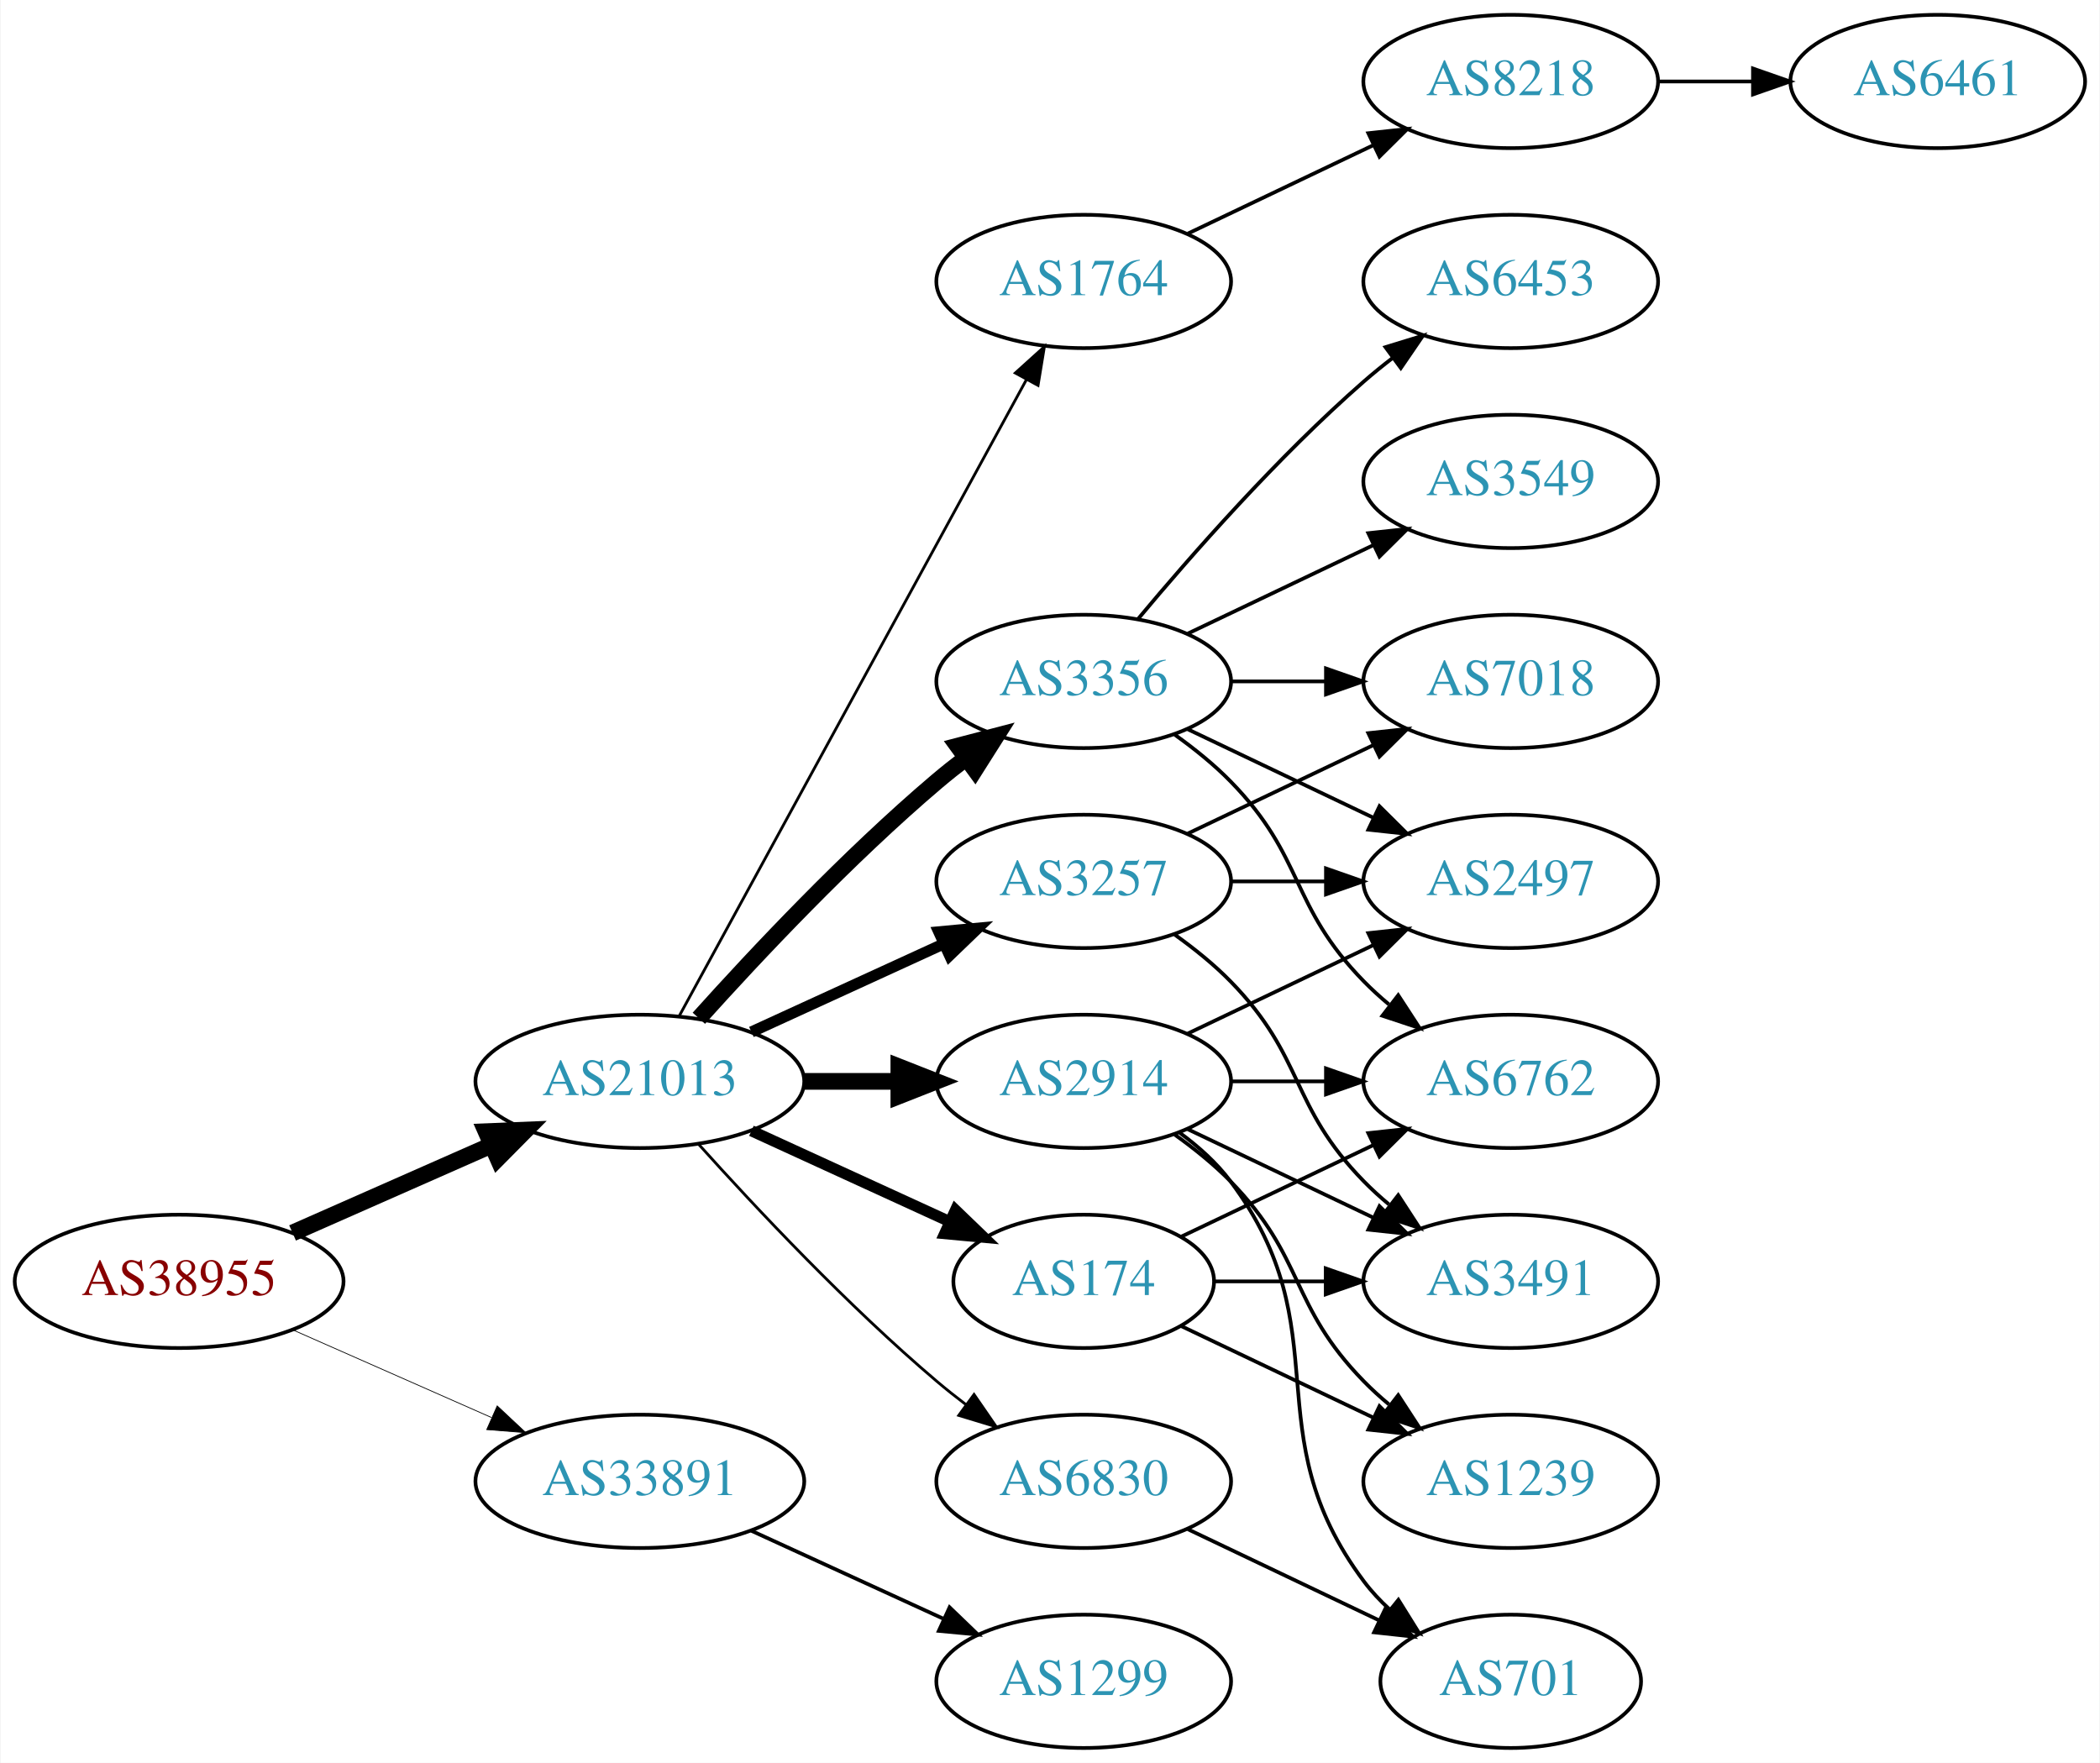
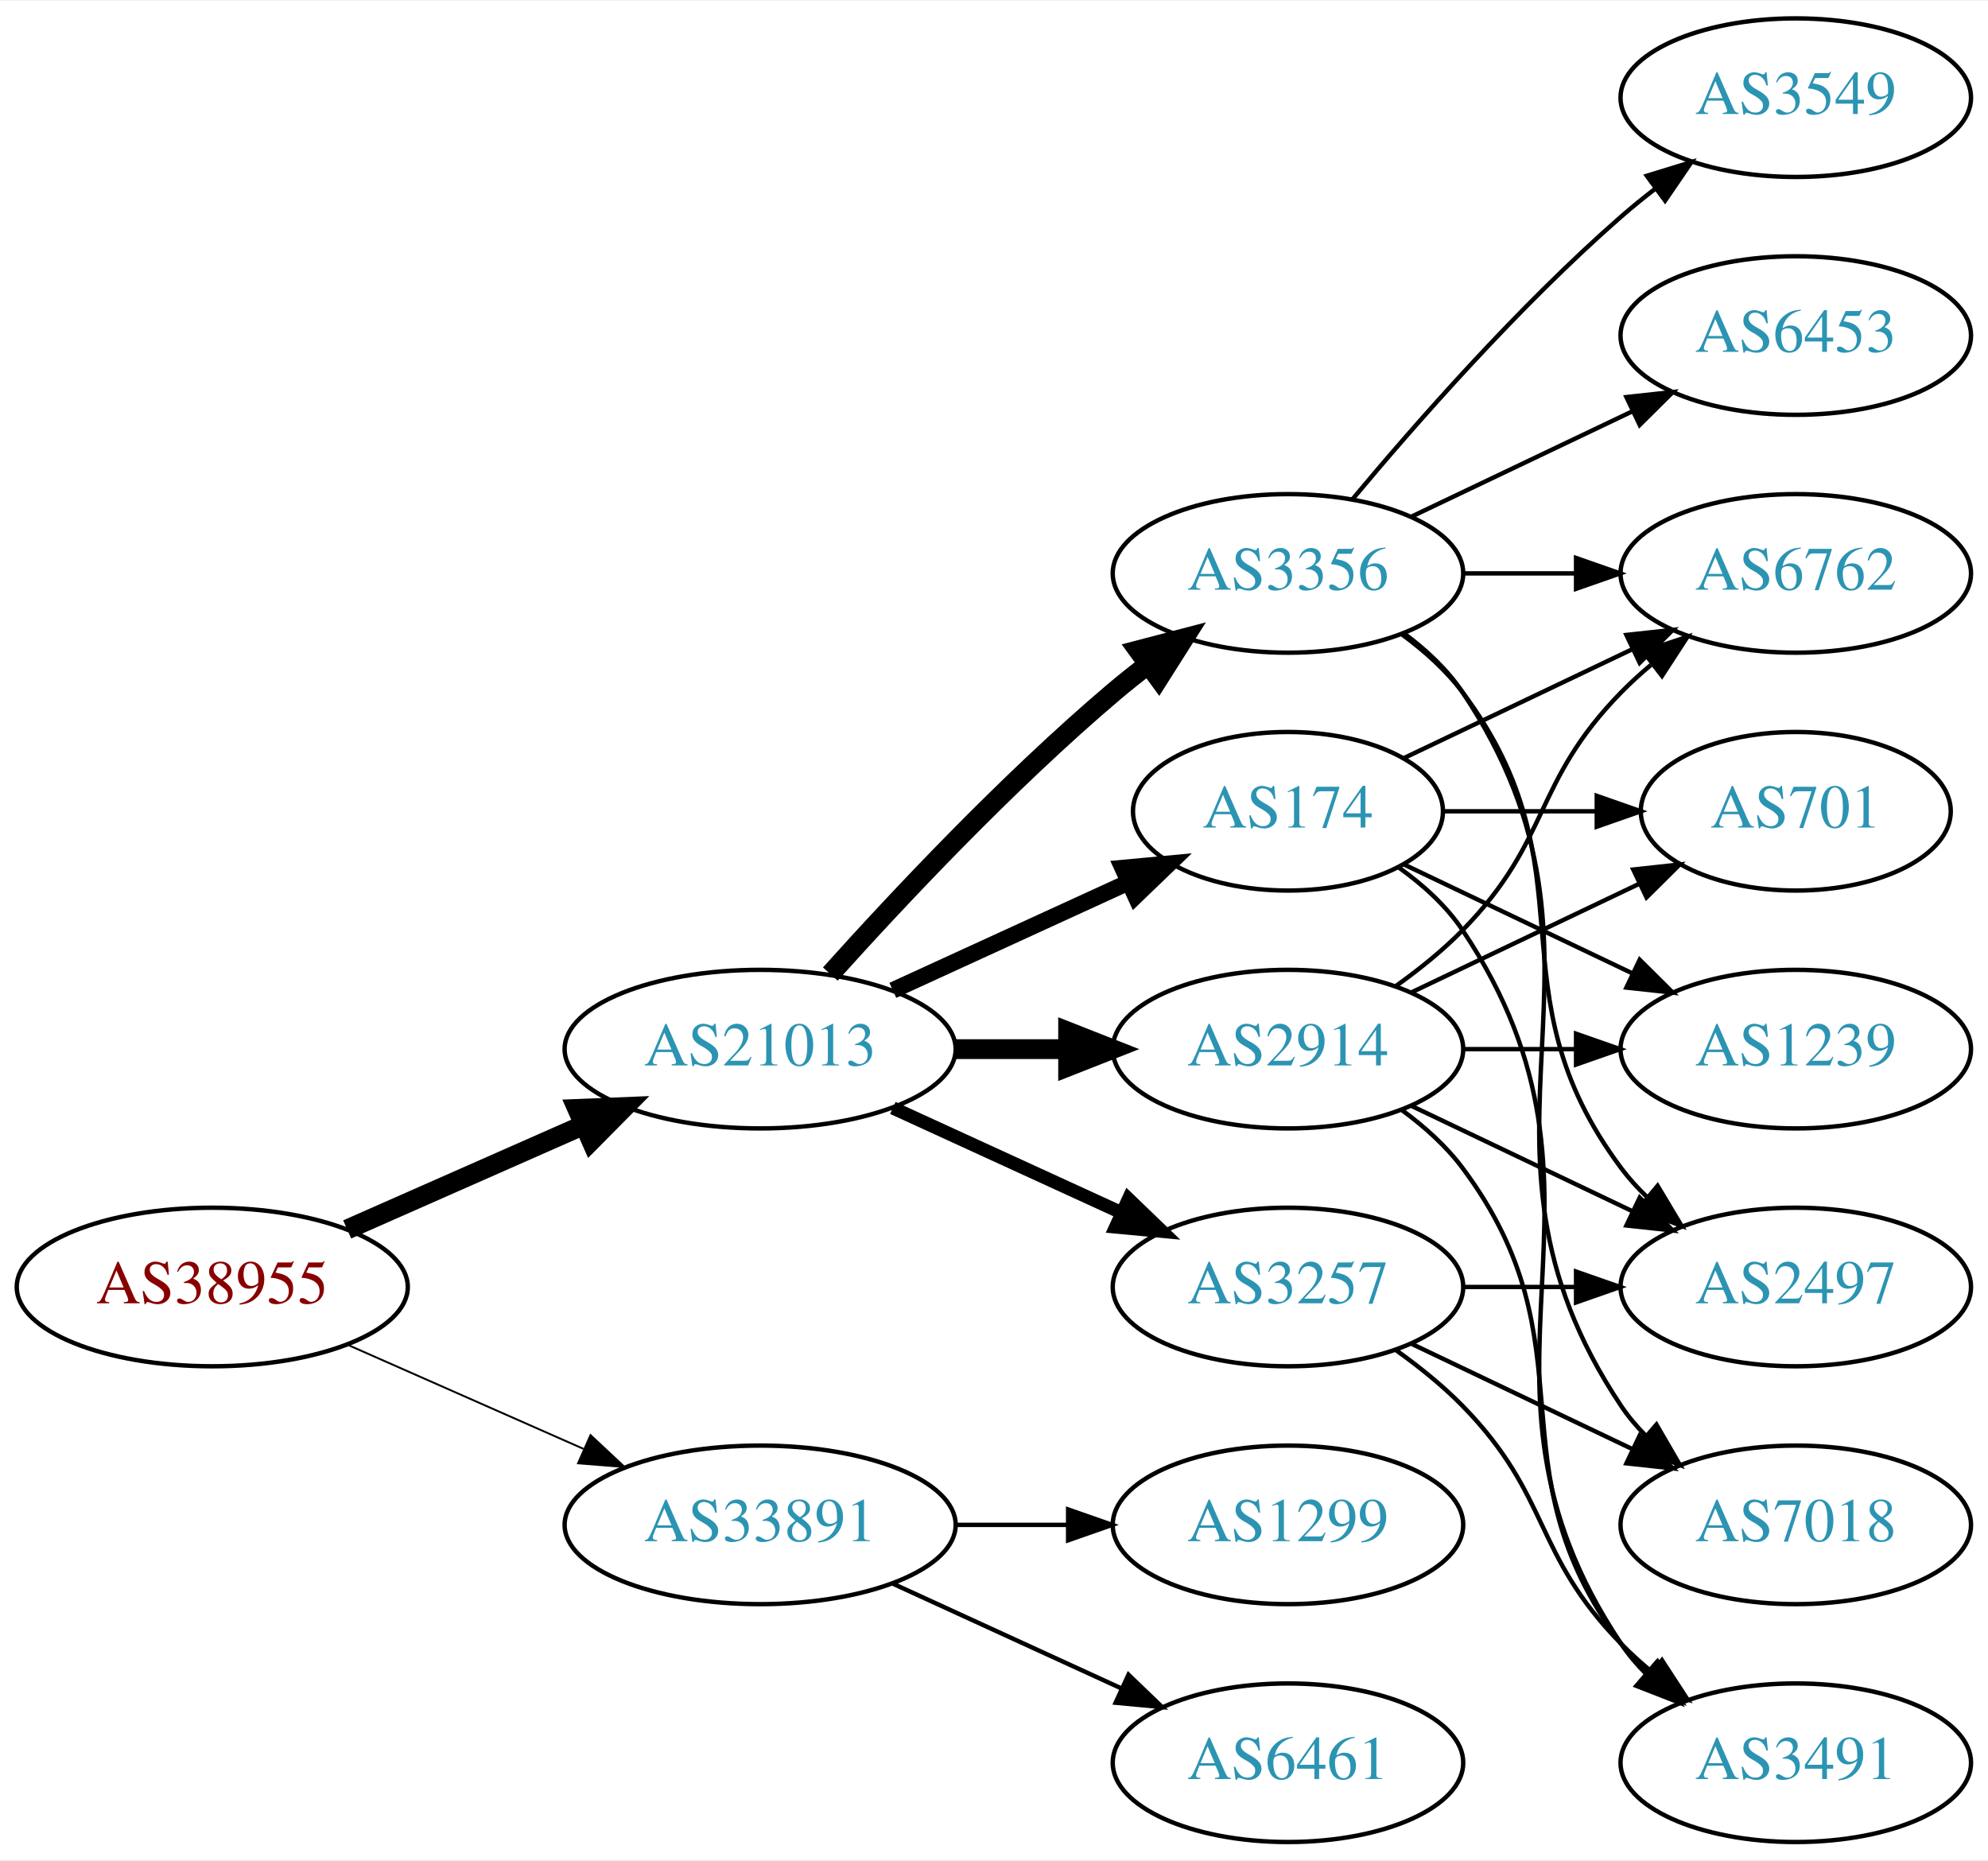
- <svg xmlns="http://www.w3.org/2000/svg" xmlns:xlink="http://www.w3.org/1999/xlink" width="567pt" height="476pt" viewBox="0.00 0.00 566.66 476.00">
-   <g id="graph0" class="graph" transform="scale(1 1) rotate(0) translate(4 472)">
-     <polygon fill="white" stroke="none" points="-4,4 -4,-472 562.663,-472 562.663,4 -4,4" />
+ <svg xmlns="http://www.w3.org/2000/svg" xmlns:xlink="http://www.w3.org/1999/xlink" width="451pt" height="422pt" viewBox="0.00 0.00 451.37 422.00">
+   <g id="graph0" class="graph" transform="scale(1 1) rotate(0) translate(4 418)">
+     <polygon fill="white" stroke="none" points="-4,4 -4,-418 447.37,-418 447.37,4 -4,4" />
    <g id="node1" class="node">
      <g id="a_node1">
        <a xlink:href="/asn/38955" xlink:title="AS38955 ~ World4You Internet Services GmbH [AT]">
          <ellipse fill="#ffffff" stroke="black" cx="44.196" cy="-126" rx="44.393" ry="18" />
          <text text-anchor="middle" x="44.196" y="-122.3" font-family="Times,serif" font-size="14.00" fill="#880000">AS38955</text>
        </a>
      </g>
    </g>
    <g id="node2" class="node">
      <g id="a_node2">
        <a xlink:href="/asn/21013" xlink:title="AS21013 ~ Wels, AT [AT]">
          <ellipse fill="#ffffff" stroke="black" cx="168.588" cy="-180" rx="44.393" ry="18" />
          <text text-anchor="middle" x="168.588" y="-176.3" font-family="Times,serif" font-size="14.00" fill="#2c94b3">AS21013</text>
        </a>
      </g>
    </g>
    <g id="edge1" class="edge">
      <path fill="none" stroke="black" stroke-width="4.5" d="M74.824,-139.072C90.941,-146.183 111.081,-155.069 128.473,-162.742" />
      <polygon fill="black" stroke="black" stroke-width="4.5" points="127.071,-166.427 137.809,-166.861 130.249,-159.222 127.071,-166.427" />
    </g>
    <g id="node3" class="node">
      <g id="a_node3">
        <a xlink:href="/asn/33891" xlink:title="AS33891 ~ CORE-BACKBONE GMBH GLOBAL NETWORK [DE]">
          <ellipse fill="#ffffff" stroke="black" cx="168.588" cy="-72" rx="44.393" ry="18" />
          <text text-anchor="middle" x="168.588" y="-68.3" font-family="Times,serif" font-size="14.00" fill="#2c94b3">AS33891</text>
        </a>
      </g>
    </g>
    <g id="edge2" class="edge">
-       <path fill="none" stroke="black" stroke-width="0.205" d="M74.824,-112.928C90.941,-105.817 111.081,-96.931 128.473,-89.258" />
-       <polygon fill="black" stroke="black" stroke-width="0.205" points="130.073,-92.377 137.809,-85.139 127.247,-85.973 130.073,-92.377" />
+       <path fill="none" stroke="black" stroke-width="0.429" d="M74.824,-112.928C90.941,-105.817 111.081,-96.931 128.473,-89.258" />
+       <polygon fill="black" stroke="black" stroke-width="0.429" points="130.073,-92.377 137.809,-85.139 127.247,-85.973 130.073,-92.377" />
    </g>
    <g id="node4" class="node">
      <g id="a_node4">
+         <a xlink:href="/asn/3257" xlink:title="AS3257 ~ GTT [DE]">
+           <ellipse fill="#ffffff" stroke="black" cx="288.431" cy="-126" rx="39.794" ry="18" />
+           <text text-anchor="middle" x="288.431" y="-122.3" font-family="Times,serif" font-size="14.00" fill="#2c94b3">AS3257</text>
+         </a>
+       </g>
+     </g>
+     <g id="edge3" class="edge">
+       <path fill="none" stroke="black" stroke-width="3" d="M198.718,-166.652C214.329,-159.498 233.727,-150.609 250.399,-142.97" />
+       <polygon fill="black" stroke="black" stroke-width="3" points="252.218,-145.986 259.851,-138.638 249.302,-139.622 252.218,-145.986" />
+     </g>
+     <g id="node5" class="node">
+       <g id="a_node5">
+         <a xlink:href="/asn/174" xlink:title="AS174 ~ Cogent Communications [US]">
+           <ellipse fill="#ffffff" stroke="black" cx="288.431" cy="-234" rx="35.194" ry="18" />
+           <text text-anchor="middle" x="288.431" y="-230.3" font-family="Times,serif" font-size="14.00" fill="#2c94b3">AS174</text>
+         </a>
+       </g>
+     </g>
+     <g id="edge4" class="edge">
+       <path fill="none" stroke="black" stroke-width="3.75" d="M198.718,-193.348C214.935,-200.78 235.238,-210.083 252.327,-217.914" />
+       <polygon fill="black" stroke="black" stroke-width="3.75" points="250.895,-221.108 261.444,-222.092 253.811,-214.744 250.895,-221.108" />
+     </g>
+     <g id="node6" class="node">
+       <g id="a_node6">
        <a xlink:href="/asn/2914" xlink:title="AS2914 ~ NTT America, Inc. [US]">
          <ellipse fill="#ffffff" stroke="black" cx="288.431" cy="-180" rx="39.794" ry="18" />
          <text text-anchor="middle" x="288.431" y="-176.3" font-family="Times,serif" font-size="14.00" fill="#2c94b3">AS2914</text>
        </a>
      </g>
    </g>
-     <g id="edge3" class="edge">
+     <g id="edge5" class="edge">
      <path fill="none" stroke="black" stroke-width="4.5" d="M212.799,-180C221.112,-180 229.875,-180 238.357,-180" />
      <polygon fill="black" stroke="black" stroke-width="4.5" points="238.516,-183.938 248.516,-180 238.516,-176.063 238.516,-183.938" />
    </g>
-     <g id="node5" class="node">
-       <g id="a_node5">
-         <a xlink:href="/asn/6830" xlink:title="AS6830 ~ LGI-UPC [AT]">
-           <ellipse fill="#ffffff" stroke="black" cx="288.431" cy="-72" rx="39.794" ry="18" />
-           <text text-anchor="middle" x="288.431" y="-68.3" font-family="Times,serif" font-size="14.00" fill="#2c94b3">AS6830</text>
-         </a>
-       </g>
-     </g>
-     <g id="edge4" class="edge">
-       <path fill="none" stroke="black" stroke-width="0.75" d="M184.521,-162.956C199.847,-145.903 224.782,-119.35 248.784,-99 251.281,-96.883 253.942,-94.768 256.653,-92.707" />
-       <polygon fill="black" stroke="black" stroke-width="0.75" points="258.819,-95.459 264.83,-86.734 254.69,-89.806 258.819,-95.459" />
-     </g>
-     <g id="node6" class="node">
-       <g id="a_node6">
+     <g id="node7" class="node">
+       <g id="a_node7">
        <a xlink:href="/asn/3356" xlink:title="AS3356 ~ Level 3 Parent, LLC [US]">
          <ellipse fill="#ffffff" stroke="black" cx="288.431" cy="-288" rx="39.794" ry="18" />
          <text text-anchor="middle" x="288.431" y="-284.3" font-family="Times,serif" font-size="14.00" fill="#2c94b3">AS3356</text>
        </a>
      </g>
    </g>
-     <g id="edge5" class="edge">
+     <g id="edge6" class="edge">
      <path fill="none" stroke="black" stroke-width="4.5" d="M184.521,-197.044C199.847,-214.097 224.782,-240.65 248.784,-261 251.281,-263.117 253.942,-265.232 256.653,-267.293" />
      <polygon fill="black" stroke="black" stroke-width="4.5" points="254.432,-270.547 264.83,-273.266 259.077,-264.188 254.432,-270.547" />
    </g>
-     <g id="node7" class="node">
-       <g id="a_node7">
-         <a xlink:href="/asn/3257" xlink:title="AS3257 ~ GTT [DE]">
-           <ellipse fill="#ffffff" stroke="black" cx="288.431" cy="-234" rx="39.794" ry="18" />
-           <text text-anchor="middle" x="288.431" y="-230.3" font-family="Times,serif" font-size="14.00" fill="#2c94b3">AS3257</text>
-         </a>
-       </g>
-     </g>
-     <g id="edge6" class="edge">
-       <path fill="none" stroke="black" stroke-width="3" d="M198.718,-193.348C214.329,-200.502 233.727,-209.391 250.399,-217.03" />
-       <polygon fill="black" stroke="black" stroke-width="3" points="249.302,-220.378 259.851,-221.362 252.218,-214.014 249.302,-220.378" />
+     <g id="node16" class="node">
+       <g id="a_node16">
+         <a xlink:href="/asn/1299" xlink:title="AS1299 ~ Telia Carrier [EU]">
+           <ellipse fill="#ffffff" stroke="black" cx="288.431" cy="-72" rx="39.794" ry="18" />
+           <text text-anchor="middle" x="288.431" y="-68.3" font-family="Times,serif" font-size="14.00" fill="#2c94b3">AS1299</text>
+         </a>
+       </g>
+     </g>
+     <g id="edge24" class="edge">
+       <path fill="none" stroke="black" d="M212.799,-72C221.112,-72 229.875,-72 238.357,-72" />
+       <polygon fill="black" stroke="black" points="238.516,-75.5 248.516,-72 238.516,-68.5 238.516,-75.5" />
+     </g>
+     <g id="node17" class="node">
+       <g id="a_node17">
+         <a xlink:href="/asn/6461" xlink:title="AS6461 ~ Zayo Bandwidth [US]">
+           <ellipse fill="#ffffff" stroke="black" cx="288.431" cy="-18" rx="39.794" ry="18" />
+           <text text-anchor="middle" x="288.431" y="-14.3" font-family="Times,serif" font-size="14.00" fill="#2c94b3">AS6461</text>
+         </a>
+       </g>
+     </g>
+     <g id="edge25" class="edge">
+       <path fill="none" stroke="black" d="M198.718,-58.652C214.329,-51.498 233.727,-42.609 250.399,-34.969" />
+       <polygon fill="black" stroke="black" points="252.218,-37.986 259.851,-30.638 249.302,-31.622 252.218,-37.986" />
    </g>
    <g id="node8" class="node">
      <g id="a_node8">
-         <a xlink:href="/asn/1764" xlink:title="AS1764 ~ NEXTLAYER-AS [AT]">
-           <ellipse fill="#ffffff" stroke="black" cx="288.431" cy="-396" rx="39.794" ry="18" />
-           <text text-anchor="middle" x="288.431" y="-392.3" font-family="Times,serif" font-size="14.00" fill="#2c94b3">AS1764</text>
+         <a xlink:href="/asn/3491" xlink:title="AS3491 ~ PCCW Global, Inc. [US]">
+           <ellipse fill="#ffffff" stroke="black" cx="403.724" cy="-18" rx="39.794" ry="18" />
+           <text text-anchor="middle" x="403.724" y="-14.3" font-family="Times,serif" font-size="14.00" fill="#2c94b3">AS3491</text>
        </a>
      </g>
    </g>
    <g id="edge7" class="edge">
-       <path fill="none" stroke="black" stroke-width="0.75" d="M179.232,-197.676C199.913,-235.584 248.626,-324.873 273.005,-369.559" />
-       <polygon fill="black" stroke="black" stroke-width="0.75" points="269.957,-371.28 277.819,-378.383 276.102,-367.928 269.957,-371.28" />
+       <path fill="none" stroke="black" d="M313.025,-111.611C318.281,-107.852 323.613,-103.563 328.077,-99 348.25,-78.383 343.905,-65.617 364.077,-45 366.17,-42.861 368.453,-40.782 370.83,-38.79" />
+       <polygon fill="black" stroke="black" points="373.349,-41.268 379.13,-32.389 369.074,-35.725 373.349,-41.268" />
    </g>
    <g id="node9" class="node">
      <g id="a_node9">
-         <a xlink:href="/asn/174" xlink:title="AS174 ~ Cogent Communications [US]">
-           <ellipse fill="#ffffff" stroke="black" cx="288.431" cy="-126" rx="35.194" ry="18" />
-           <text text-anchor="middle" x="288.431" y="-122.3" font-family="Times,serif" font-size="14.00" fill="#2c94b3">AS174</text>
+         <a xlink:href="/asn/2497" xlink:title="AS2497 ~ Internet Initiative Japan Inc. [JP]">
+           <ellipse fill="#ffffff" stroke="black" cx="403.724" cy="-126" rx="39.794" ry="18" />
+           <text text-anchor="middle" x="403.724" y="-122.3" font-family="Times,serif" font-size="14.00" fill="#2c94b3">AS2497</text>
        </a>
      </g>
    </g>
    <g id="edge8" class="edge">
-       <path fill="none" stroke="black" stroke-width="3" d="M198.718,-166.652C214.935,-159.22 235.238,-149.917 252.327,-142.086" />
-       <polygon fill="black" stroke="black" stroke-width="3" points="253.811,-145.256 261.444,-137.908 250.895,-138.892 253.811,-145.256" />
-     </g>
-     <g id="node20" class="node">
-       <g id="a_node20">
-         <a xlink:href="/asn/1299" xlink:title="AS1299 ~ Telia Carrier [EU]">
-           <ellipse fill="#ffffff" stroke="black" cx="288.431" cy="-18" rx="39.794" ry="18" />
-           <text text-anchor="middle" x="288.431" y="-14.3" font-family="Times,serif" font-size="14.00" fill="#2c94b3">AS1299</text>
-         </a>
-       </g>
-     </g>
-     <g id="edge28" class="edge">
-       <path fill="none" stroke="black" d="M198.718,-58.652C214.329,-51.498 233.727,-42.609 250.399,-34.969" />
-       <polygon fill="black" stroke="black" points="252.218,-37.986 259.851,-30.638 249.302,-31.622 252.218,-37.986" />
+       <path fill="none" stroke="black" d="M328.103,-126C336.306,-126 345.07,-126 353.602,-126" />
+       <polygon fill="black" stroke="black" points="353.841,-129.5 363.841,-126 353.841,-122.5 353.841,-129.5" />
    </g>
    <g id="node10" class="node">
      <g id="a_node10">
+         <a xlink:href="/asn/7018" xlink:title="AS7018 ~ AT&amp;T Services, Inc. [US]">
+           <ellipse fill="#ffffff" stroke="black" cx="403.724" cy="-72" rx="39.794" ry="18" />
+           <text text-anchor="middle" x="403.724" y="-68.3" font-family="Times,serif" font-size="14.00" fill="#2c94b3">AS7018</text>
+         </a>
+       </g>
+     </g>
+     <g id="edge9" class="edge">
+       <path fill="none" stroke="black" d="M316.567,-113.066C331.561,-105.919 350.382,-96.948 366.605,-89.215" />
+       <polygon fill="black" stroke="black" points="368.288,-92.291 375.809,-84.829 365.276,-85.972 368.288,-92.291" />
+     </g>
+     <g id="edge16" class="edge">
+       <path fill="none" stroke="black" d="M313.548,-221.266C319.038,-217.352 324.344,-212.577 328.077,-207 369.102,-145.706 323.053,-106.294 364.077,-45 365.699,-42.577 367.618,-40.305 369.72,-38.19" />
+       <polygon fill="black" stroke="black" points="372.087,-40.771 377.405,-31.607 367.533,-35.454 372.087,-40.771" />
+     </g>
+     <g id="node13" class="node">
+       <g id="a_node13">
+         <a xlink:href="/asn/6762" xlink:title="AS6762 ~ TELECOM ITALIA SPARKLE S.p.A. [IT]">
+           <ellipse fill="#ffffff" stroke="black" cx="403.724" cy="-288" rx="39.794" ry="18" />
+           <text text-anchor="middle" x="403.724" y="-284.3" font-family="Times,serif" font-size="14.00" fill="#2c94b3">AS6762</text>
+         </a>
+       </g>
+     </g>
+     <g id="edge18" class="edge">
+       <path fill="none" stroke="black" d="M314.856,-246.119C330.159,-253.413 349.882,-262.814 366.764,-270.86" />
+       <polygon fill="black" stroke="black" points="365.271,-274.026 375.804,-275.169 368.283,-267.707 365.271,-274.026" />
+     </g>
+     <g id="node14" class="node">
+       <g id="a_node14">
        <a xlink:href="/asn/701" xlink:title="AS701 ~ UUNET [US]">
-           <ellipse fill="#ffffff" stroke="black" cx="403.724" cy="-18" rx="35.194" ry="18" />
-           <text text-anchor="middle" x="403.724" y="-14.3" font-family="Times,serif" font-size="14.00" fill="#2c94b3">AS701</text>
-         </a>
-       </g>
-     </g>
-     <g id="edge18" class="edge">
-       <path fill="none" stroke="black" d="M314.362,-166.118C319.438,-162.389 324.356,-157.984 328.077,-153 358.349,-112.458 333.806,-85.542 364.077,-45 366.085,-42.311 368.441,-39.791 370.982,-37.455" />
-       <polygon fill="black" stroke="black" points="373.397,-40.004 378.998,-31.011 369.011,-34.548 373.397,-40.004" />
-     </g>
-     <g id="node12" class="node">
-       <g id="a_node12">
-         <a xlink:href="/asn/2497" xlink:title="AS2497 ~ Internet Initiative Japan Inc. [JP]">
-           <ellipse fill="#ffffff" stroke="black" cx="403.724" cy="-234" rx="39.794" ry="18" />
-           <text text-anchor="middle" x="403.724" y="-230.3" font-family="Times,serif" font-size="14.00" fill="#2c94b3">AS2497</text>
-         </a>
-       </g>
-     </g>
-     <g id="edge22" class="edge">
-       <path fill="none" stroke="black" d="M316.567,-192.934C331.561,-200.081 350.382,-209.052 366.605,-216.785" />
-       <polygon fill="black" stroke="black" points="365.276,-220.028 375.809,-221.171 368.288,-213.709 365.276,-220.028" />
+           <ellipse fill="#ffffff" stroke="black" cx="403.724" cy="-234" rx="35.194" ry="18" />
+           <text text-anchor="middle" x="403.724" y="-230.3" font-family="Times,serif" font-size="14.00" fill="#2c94b3">AS701</text>
+         </a>
+       </g>
+     </g>
+     <g id="edge15" class="edge">
+       <path fill="none" stroke="black" d="M323.73,-234C334.6,-234 346.778,-234 358.255,-234" />
+       <polygon fill="black" stroke="black" points="358.541,-237.5 368.541,-234 358.541,-230.5 358.541,-237.5" />
    </g>
    <g id="node15" class="node">
      <g id="a_node15">
-         <a xlink:href="/asn/6762" xlink:title="AS6762 ~ TELECOM ITALIA SPARKLE S.p.A. [IT]">
+         <a xlink:href="/asn/1239" xlink:title="AS1239 ~ Sprint [US]">
          <ellipse fill="#ffffff" stroke="black" cx="403.724" cy="-180" rx="39.794" ry="18" />
-           <text text-anchor="middle" x="403.724" y="-176.3" font-family="Times,serif" font-size="14.00" fill="#2c94b3">AS6762</text>
-         </a>
-       </g>
+           <text text-anchor="middle" x="403.724" y="-176.3" font-family="Times,serif" font-size="14.00" fill="#2c94b3">AS1239</text>
+         </a>
+       </g>
+     </g>
+     <g id="edge17" class="edge">
+       <path fill="none" stroke="black" d="M314.856,-221.881C330.159,-214.587 349.882,-205.186 366.764,-197.14" />
+       <polygon fill="black" stroke="black" points="368.283,-200.293 375.804,-192.831 365.271,-193.974 368.283,-200.293" />
+     </g>
+     <g id="edge21" class="edge">
+       <path fill="none" stroke="black" d="M314.362,-166.118C319.438,-162.389 324.356,-157.984 328.077,-153 358.349,-112.458 333.806,-85.542 364.077,-45 365.822,-42.664 367.829,-40.455 369.992,-38.383" />
+       <polygon fill="black" stroke="black" points="372.352,-40.973 377.793,-31.882 367.87,-35.595 372.352,-40.973" />
+     </g>
+     <g id="edge20" class="edge">
+       <path fill="none" stroke="black" d="M316.567,-167.066C331.561,-159.919 350.382,-150.948 366.605,-143.215" />
+       <polygon fill="black" stroke="black" points="368.288,-146.291 375.809,-138.829 365.276,-139.972 368.288,-146.291" />
+     </g>
+     <g id="edge22" class="edge">
+       <path fill="none" stroke="black" d="M313.025,-194.389C318.281,-198.148 323.613,-202.437 328.077,-207 348.25,-227.617 343.905,-240.383 364.077,-261 366.17,-263.139 368.453,-265.218 370.83,-267.21" />
+       <polygon fill="black" stroke="black" points="369.074,-270.275 379.13,-273.611 373.349,-264.732 369.074,-270.275" />
+     </g>
+     <g id="edge23" class="edge">
+       <path fill="none" stroke="black" d="M316.567,-192.934C331.999,-200.29 351.485,-209.577 368.02,-217.459" />
+       <polygon fill="black" stroke="black" points="366.828,-220.768 377.361,-221.911 369.84,-214.449 366.828,-220.768" />
    </g>
    <g id="edge19" class="edge">
      <path fill="none" stroke="black" d="M328.103,-180C336.306,-180 345.07,-180 353.602,-180" />
      <polygon fill="black" stroke="black" points="353.841,-183.5 363.841,-180 353.841,-176.5 353.841,-183.5" />
    </g>
-     <g id="node16" class="node">
-       <g id="a_node16">
-         <a xlink:href="/asn/3491" xlink:title="AS3491 ~ PCCW Global, Inc. [US]">
-           <ellipse fill="#ffffff" stroke="black" cx="403.724" cy="-126" rx="39.794" ry="18" />
-           <text text-anchor="middle" x="403.724" y="-122.3" font-family="Times,serif" font-size="14.00" fill="#2c94b3">AS3491</text>
-         </a>
-       </g>
-     </g>
-     <g id="edge20" class="edge">
-       <path fill="none" stroke="black" d="M316.567,-167.066C331.561,-159.919 350.382,-150.948 366.605,-143.215" />
-       <polygon fill="black" stroke="black" points="368.288,-146.291 375.809,-138.829 365.276,-139.972 368.288,-146.291" />
-     </g>
-     <g id="node17" class="node">
-       <g id="a_node17">
-         <a xlink:href="/asn/1239" xlink:title="AS1239 ~ Sprint [US]">
-           <ellipse fill="#ffffff" stroke="black" cx="403.724" cy="-72" rx="39.794" ry="18" />
-           <text text-anchor="middle" x="403.724" y="-68.3" font-family="Times,serif" font-size="14.00" fill="#2c94b3">AS1239</text>
-         </a>
-       </g>
-     </g>
-     <g id="edge21" class="edge">
-       <path fill="none" stroke="black" d="M313.025,-165.611C318.281,-161.852 323.613,-157.563 328.077,-153 348.25,-132.383 343.905,-119.617 364.077,-99 366.17,-96.861 368.453,-94.782 370.83,-92.79" />
-       <polygon fill="black" stroke="black" points="373.349,-95.268 379.13,-86.389 369.074,-89.725 373.349,-95.268" />
-     </g>
-     <g id="edge9" class="edge">
-       <path fill="none" stroke="black" d="M316.567,-59.066C331.999,-51.71 351.485,-42.423 368.02,-34.541" />
-       <polygon fill="black" stroke="black" points="369.84,-37.551 377.361,-30.089 366.828,-31.232 369.84,-37.551" />
+     <g id="edge12" class="edge">
+       <path fill="none" stroke="black" d="M314.362,-274.118C319.438,-270.389 324.356,-265.984 328.077,-261 358.349,-220.458 333.806,-193.542 364.077,-153 365.822,-150.664 367.829,-148.455 369.992,-146.383" />
+       <polygon fill="black" stroke="black" points="372.352,-148.973 377.793,-139.882 367.87,-143.595 372.352,-148.973" />
+     </g>
+     <g id="edge10" class="edge">
+       <path fill="none" stroke="black" d="M314.75,-274.393C319.806,-270.649 324.617,-266.169 328.077,-261 369.102,-199.706 323.053,-160.294 364.077,-99 365.699,-96.577 367.618,-94.305 369.72,-92.19" />
+       <polygon fill="black" stroke="black" points="372.087,-94.771 377.405,-85.607 367.533,-89.454 372.087,-94.771" />
    </g>
    <g id="node11" class="node">
      <g id="a_node11">
        <a xlink:href="/asn/3549" xlink:title="AS3549 ~ Level 3 Parent, LLC [US]">
+           <ellipse fill="#ffffff" stroke="black" cx="403.724" cy="-396" rx="39.794" ry="18" />
+           <text text-anchor="middle" x="403.724" y="-392.3" font-family="Times,serif" font-size="14.00" fill="#2c94b3">AS3549</text>
+         </a>
+       </g>
+     </g>
+     <g id="edge11" class="edge">
+       <path fill="none" stroke="black" d="M303.061,-304.817C317.343,-321.929 340.89,-348.745 364.077,-369 366.543,-371.154 369.182,-373.294 371.879,-375.372" />
+       <polygon fill="black" stroke="black" points="369.904,-378.264 380.033,-381.37 374.052,-372.625 369.904,-378.264" />
+     </g>
+     <g id="node12" class="node">
+       <g id="a_node12">
+         <a xlink:href="/asn/6453" xlink:title="AS6453 ~ TATA COMMUNICATIONS (AMERICA) INC [US]">
          <ellipse fill="#ffffff" stroke="black" cx="403.724" cy="-342" rx="39.794" ry="18" />
-           <text text-anchor="middle" x="403.724" y="-338.3" font-family="Times,serif" font-size="14.00" fill="#2c94b3">AS3549</text>
-         </a>
-       </g>
-     </g>
-     <g id="edge10" class="edge">
+           <text text-anchor="middle" x="403.724" y="-338.3" font-family="Times,serif" font-size="14.00" fill="#2c94b3">AS6453</text>
+         </a>
+       </g>
+     </g>
+     <g id="edge13" class="edge">
      <path fill="none" stroke="black" d="M316.567,-300.934C331.561,-308.081 350.382,-317.052 366.605,-324.785" />
      <polygon fill="black" stroke="black" points="365.276,-328.028 375.809,-329.171 368.288,-321.709 365.276,-328.028" />
    </g>
-     <g id="edge11" class="edge">
-       <path fill="none" stroke="black" d="M316.567,-275.066C331.561,-267.919 350.382,-258.948 366.605,-251.215" />
-       <polygon fill="black" stroke="black" points="368.288,-254.291 375.809,-246.829 365.276,-247.972 368.288,-254.291" />
-     </g>
-     <g id="node13" class="node">
-       <g id="a_node13">
-         <a xlink:href="/asn/7018" xlink:title="AS7018 ~ AT&amp;T Services, Inc. [US]">
-           <ellipse fill="#ffffff" stroke="black" cx="403.724" cy="-288" rx="39.794" ry="18" />
-           <text text-anchor="middle" x="403.724" y="-284.3" font-family="Times,serif" font-size="14.00" fill="#2c94b3">AS7018</text>
-         </a>
-       </g>
-     </g>
-     <g id="edge12" class="edge">
+     <g id="edge14" class="edge">
      <path fill="none" stroke="black" d="M328.103,-288C336.306,-288 345.07,-288 353.602,-288" />
      <polygon fill="black" stroke="black" points="353.841,-291.5 363.841,-288 353.841,-284.5 353.841,-291.5" />
    </g>
-     <g id="node14" class="node">
-       <g id="a_node14">
-         <a xlink:href="/asn/6453" xlink:title="AS6453 ~ TATA COMMUNICATIONS (AMERICA) INC [US]">
-           <ellipse fill="#ffffff" stroke="black" cx="403.724" cy="-396" rx="39.794" ry="18" />
-           <text text-anchor="middle" x="403.724" y="-392.3" font-family="Times,serif" font-size="14.00" fill="#2c94b3">AS6453</text>
-         </a>
-       </g>
-     </g>
-     <g id="edge13" class="edge">
-       <path fill="none" stroke="black" d="M303.061,-304.817C317.343,-321.929 340.89,-348.745 364.077,-369 366.543,-371.154 369.182,-373.294 371.879,-375.372" />
-       <polygon fill="black" stroke="black" points="369.904,-378.264 380.033,-381.37 374.052,-372.625 369.904,-378.264" />
-     </g>
-     <g id="edge14" class="edge">
-       <path fill="none" stroke="black" d="M313.025,-273.611C318.281,-269.852 323.613,-265.563 328.077,-261 348.25,-240.383 343.905,-227.617 364.077,-207 366.17,-204.861 368.453,-202.782 370.83,-200.79" />
-       <polygon fill="black" stroke="black" points="373.349,-203.268 379.13,-194.389 369.074,-197.725 373.349,-203.268" />
-     </g>
-     <g id="edge17" class="edge">
-       <path fill="none" stroke="black" d="M328.103,-234C336.306,-234 345.07,-234 353.602,-234" />
-       <polygon fill="black" stroke="black" points="353.841,-237.5 363.841,-234 353.841,-230.5 353.841,-237.5" />
-     </g>
-     <g id="edge16" class="edge">
-       <path fill="none" stroke="black" d="M316.567,-246.934C331.561,-254.081 350.382,-263.052 366.605,-270.785" />
-       <polygon fill="black" stroke="black" points="365.276,-274.028 375.809,-275.171 368.288,-267.709 365.276,-274.028" />
-     </g>
-     <g id="edge15" class="edge">
-       <path fill="none" stroke="black" d="M313.025,-219.611C318.281,-215.852 323.613,-211.563 328.077,-207 348.25,-186.383 343.905,-173.617 364.077,-153 366.17,-150.861 368.453,-148.782 370.83,-146.79" />
-       <polygon fill="black" stroke="black" points="373.349,-149.268 379.13,-140.389 369.074,-143.725 373.349,-149.268" />
-     </g>
-     <g id="node18" class="node">
-       <g id="a_node18">
-         <a xlink:href="/asn/8218" xlink:title="AS8218 ~ legacy Neotelecoms [FR]">
-           <ellipse fill="#ffffff" stroke="black" cx="403.724" cy="-450" rx="39.794" ry="18" />
-           <text text-anchor="middle" x="403.724" y="-446.3" font-family="Times,serif" font-size="14.00" fill="#2c94b3">AS8218</text>
-         </a>
-       </g>
-     </g>
-     <g id="edge23" class="edge">
-       <path fill="none" stroke="black" d="M316.567,-408.934C331.561,-416.081 350.382,-425.052 366.605,-432.785" />
-       <polygon fill="black" stroke="black" points="365.276,-436.028 375.809,-437.171 368.288,-429.709 365.276,-436.028" />
-     </g>
-     <g id="edge25" class="edge">
-       <path fill="none" stroke="black" d="M314.856,-138.119C330.159,-145.413 349.882,-154.814 366.764,-162.86" />
-       <polygon fill="black" stroke="black" points="365.271,-166.026 375.804,-167.169 368.283,-159.707 365.271,-166.026" />
-     </g>
-     <g id="edge26" class="edge">
-       <path fill="none" stroke="black" d="M323.73,-126C333.107,-126 343.457,-126 353.492,-126" />
-       <polygon fill="black" stroke="black" points="353.781,-129.5 363.781,-126 353.781,-122.5 353.781,-129.5" />
-     </g>
-     <g id="edge27" class="edge">
-       <path fill="none" stroke="black" d="M314.856,-113.881C330.159,-106.587 349.882,-97.186 366.764,-89.14" />
-       <polygon fill="black" stroke="black" points="368.283,-92.293 375.804,-84.831 365.271,-85.974 368.283,-92.293" />
-     </g>
-     <g id="node19" class="node">
-       <g id="a_node19">
-         <a xlink:href="/asn/6461" xlink:title="AS6461 ~ Zayo Bandwidth [US]">
-           <ellipse fill="#ffffff" stroke="black" cx="519.017" cy="-450" rx="39.794" ry="18" />
-           <text text-anchor="middle" x="519.017" y="-446.3" font-family="Times,serif" font-size="14.00" fill="#2c94b3">AS6461</text>
-         </a>
-       </g>
-     </g>
-     <g id="edge24" class="edge">
-       <path fill="none" stroke="black" d="M443.396,-450C451.599,-450 460.363,-450 468.895,-450" />
-       <polygon fill="black" stroke="black" points="469.134,-453.5 479.134,-450 469.134,-446.5 469.134,-453.5" />
-     </g>
  </g>
</svg>
